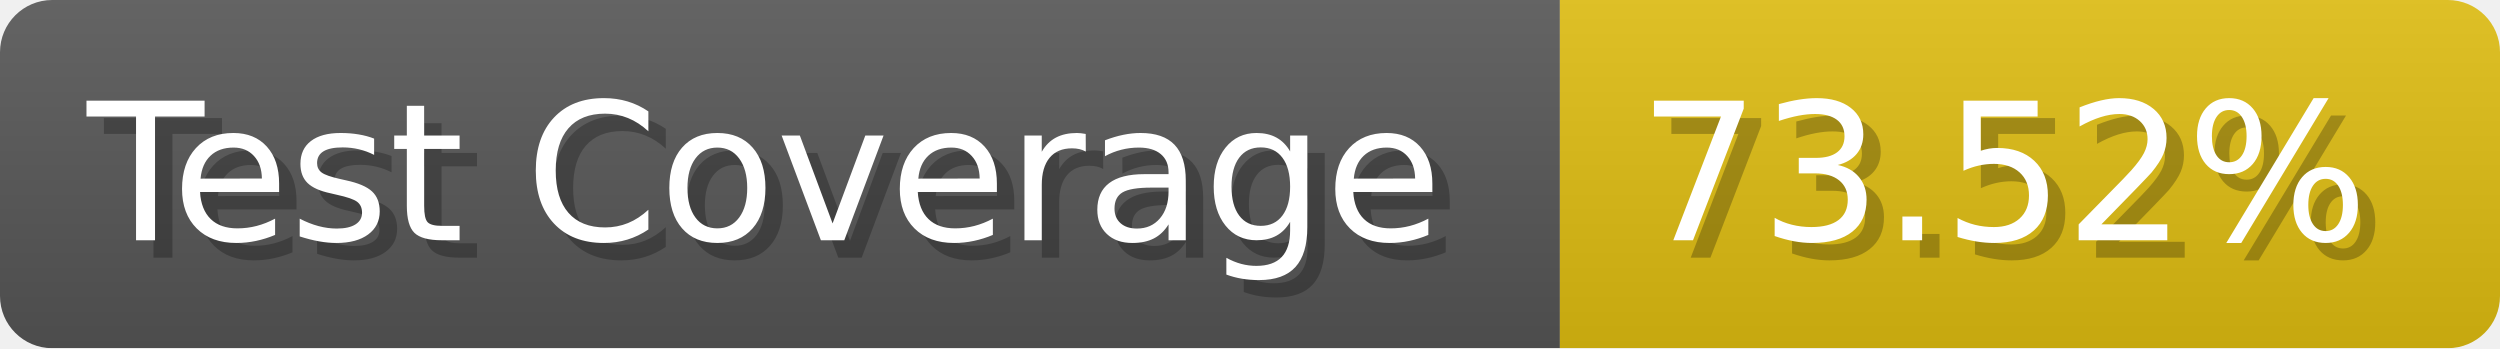
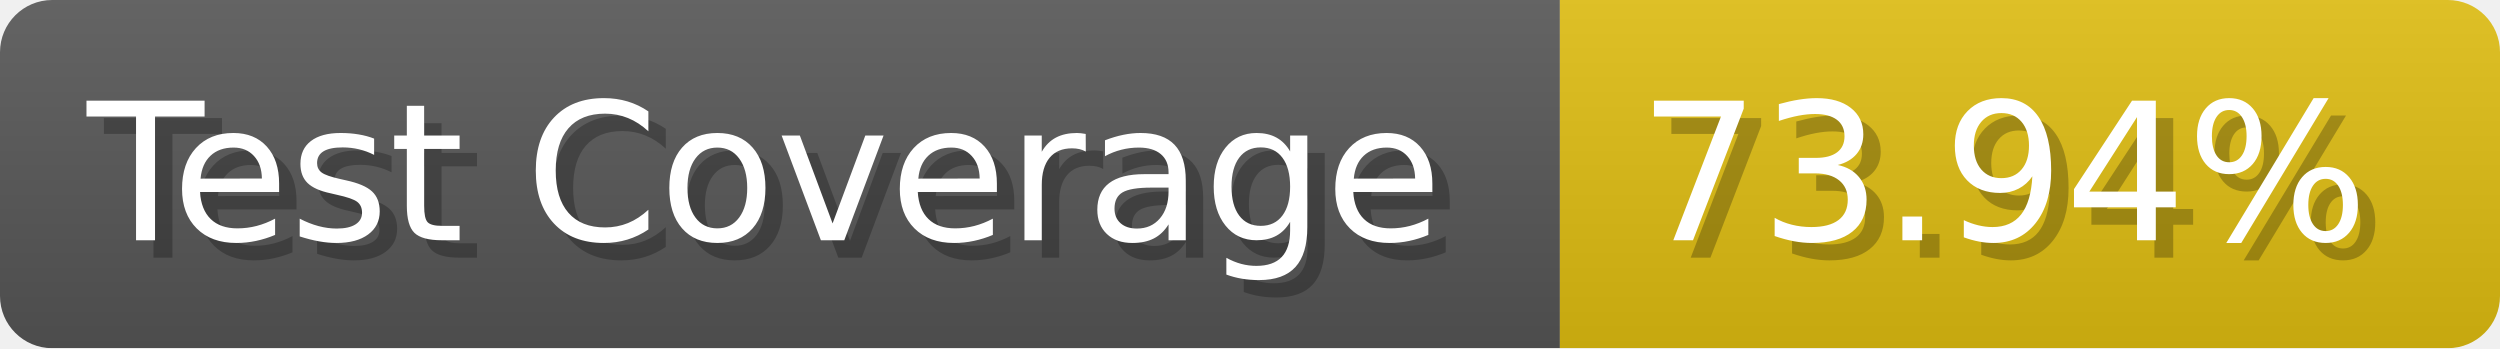
- <svg xmlns="http://www.w3.org/2000/svg" width="143.6" height="20" viewBox="0 0 1436 200" role="img" aria-label="Test Coverage: 73.52%">
+ <svg xmlns="http://www.w3.org/2000/svg" width="143.6" height="20" viewBox="0 0 1436 200" role="img" aria-label="Test Coverage: 73.94%">
  <linearGradient id="a" x2="0" y2="100%">
    <stop offset="0" stop-opacity=".1" stop-color="#EEE" />
    <stop offset="1" stop-opacity=".1" />
  </linearGradient>
  <mask id="m">
    <rect width="1436" height="200" rx="30" fill="#FFF" />
  </mask>
  <g mask="url(#m)">
    <rect width="896" height="200" fill="#555" />
    <rect width="540" height="200" fill="#DB1" x="896" />
    <rect width="1436" height="200" fill="url(#a)" />
  </g>
  <g aria-hidden="true" fill="#fff" text-anchor="start" font-family="Verdana,DejaVu Sans,sans-serif" font-size="110">
    <text x="60" y="148" textLength="796" fill="#000" opacity="0.25">Test Coverage</text>
    <text x="50" y="138" textLength="796">Test Coverage</text>
-     <text x="951" y="148" textLength="440" fill="#000" opacity="0.25">73.52%</text>
-     <text x="941" y="138" textLength="440">73.52%</text>
+     <text x="951" y="148" textLength="440" fill="#000" opacity="0.25">73.94%</text>
+     <text x="941" y="138" textLength="440">73.94%</text>
  </g>
</svg>
